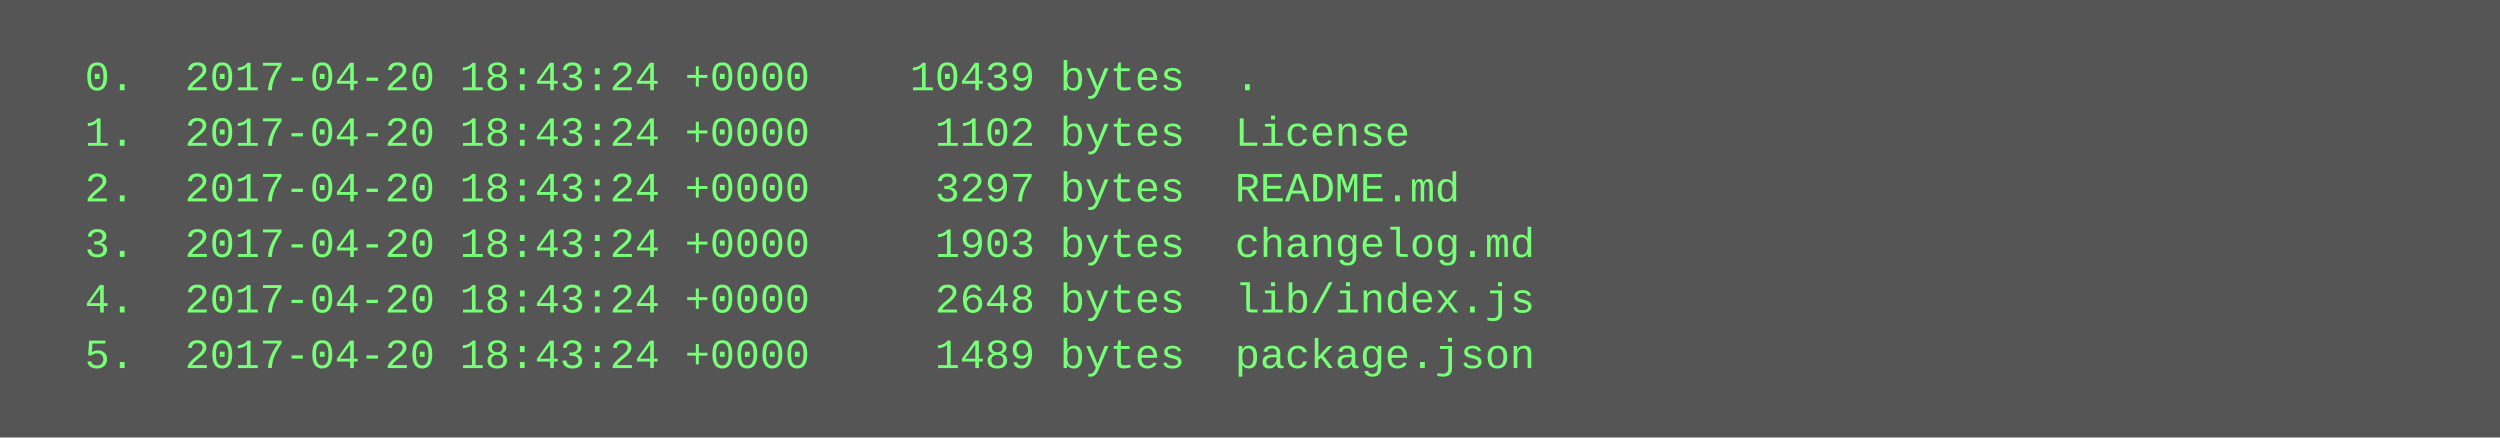
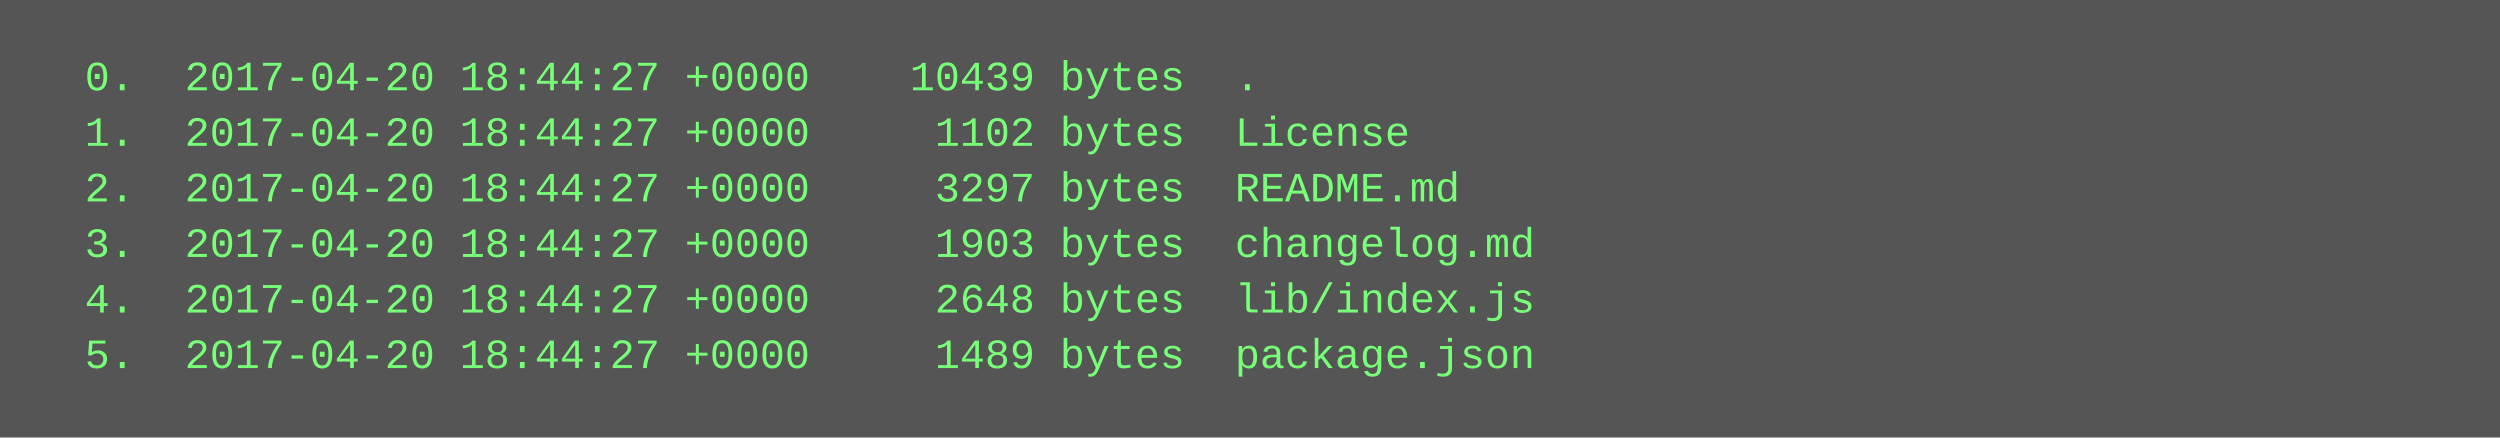
<svg xmlns="http://www.w3.org/2000/svg" height="126" width="720">
  <rect height="126" fill="#555" width="720" />
  <text fill="#7f7" font-family="Courier New" font-size="12" xml:space="preserve">
-     <tspan x="10" y="26">  0.  2017-04-20 18:43:24 +0000    10439 bytes  .</tspan>
-     <tspan x="10" y="42">  1.  2017-04-20 18:43:24 +0000     1102 bytes  License</tspan>
-     <tspan x="10" y="58">  2.  2017-04-20 18:43:24 +0000     3297 bytes  README.md</tspan>
-     <tspan x="10" y="74">  3.  2017-04-20 18:43:24 +0000     1903 bytes  changelog.md</tspan>
-     <tspan x="10" y="90">  4.  2017-04-20 18:43:24 +0000     2648 bytes  lib/index.js</tspan>
-     <tspan x="10" y="106">  5.  2017-04-20 18:43:24 +0000     1489 bytes  package.json</tspan>
+     <tspan x="10" y="26">  0.  2017-04-20 18:44:27 +0000    10439 bytes  .</tspan>
+     <tspan x="10" y="42">  1.  2017-04-20 18:44:27 +0000     1102 bytes  License</tspan>
+     <tspan x="10" y="58">  2.  2017-04-20 18:44:27 +0000     3297 bytes  README.md</tspan>
+     <tspan x="10" y="74">  3.  2017-04-20 18:44:27 +0000     1903 bytes  changelog.md</tspan>
+     <tspan x="10" y="90">  4.  2017-04-20 18:44:27 +0000     2648 bytes  lib/index.js</tspan>
+     <tspan x="10" y="106">  5.  2017-04-20 18:44:27 +0000     1489 bytes  package.json</tspan>
  </text>
</svg>
